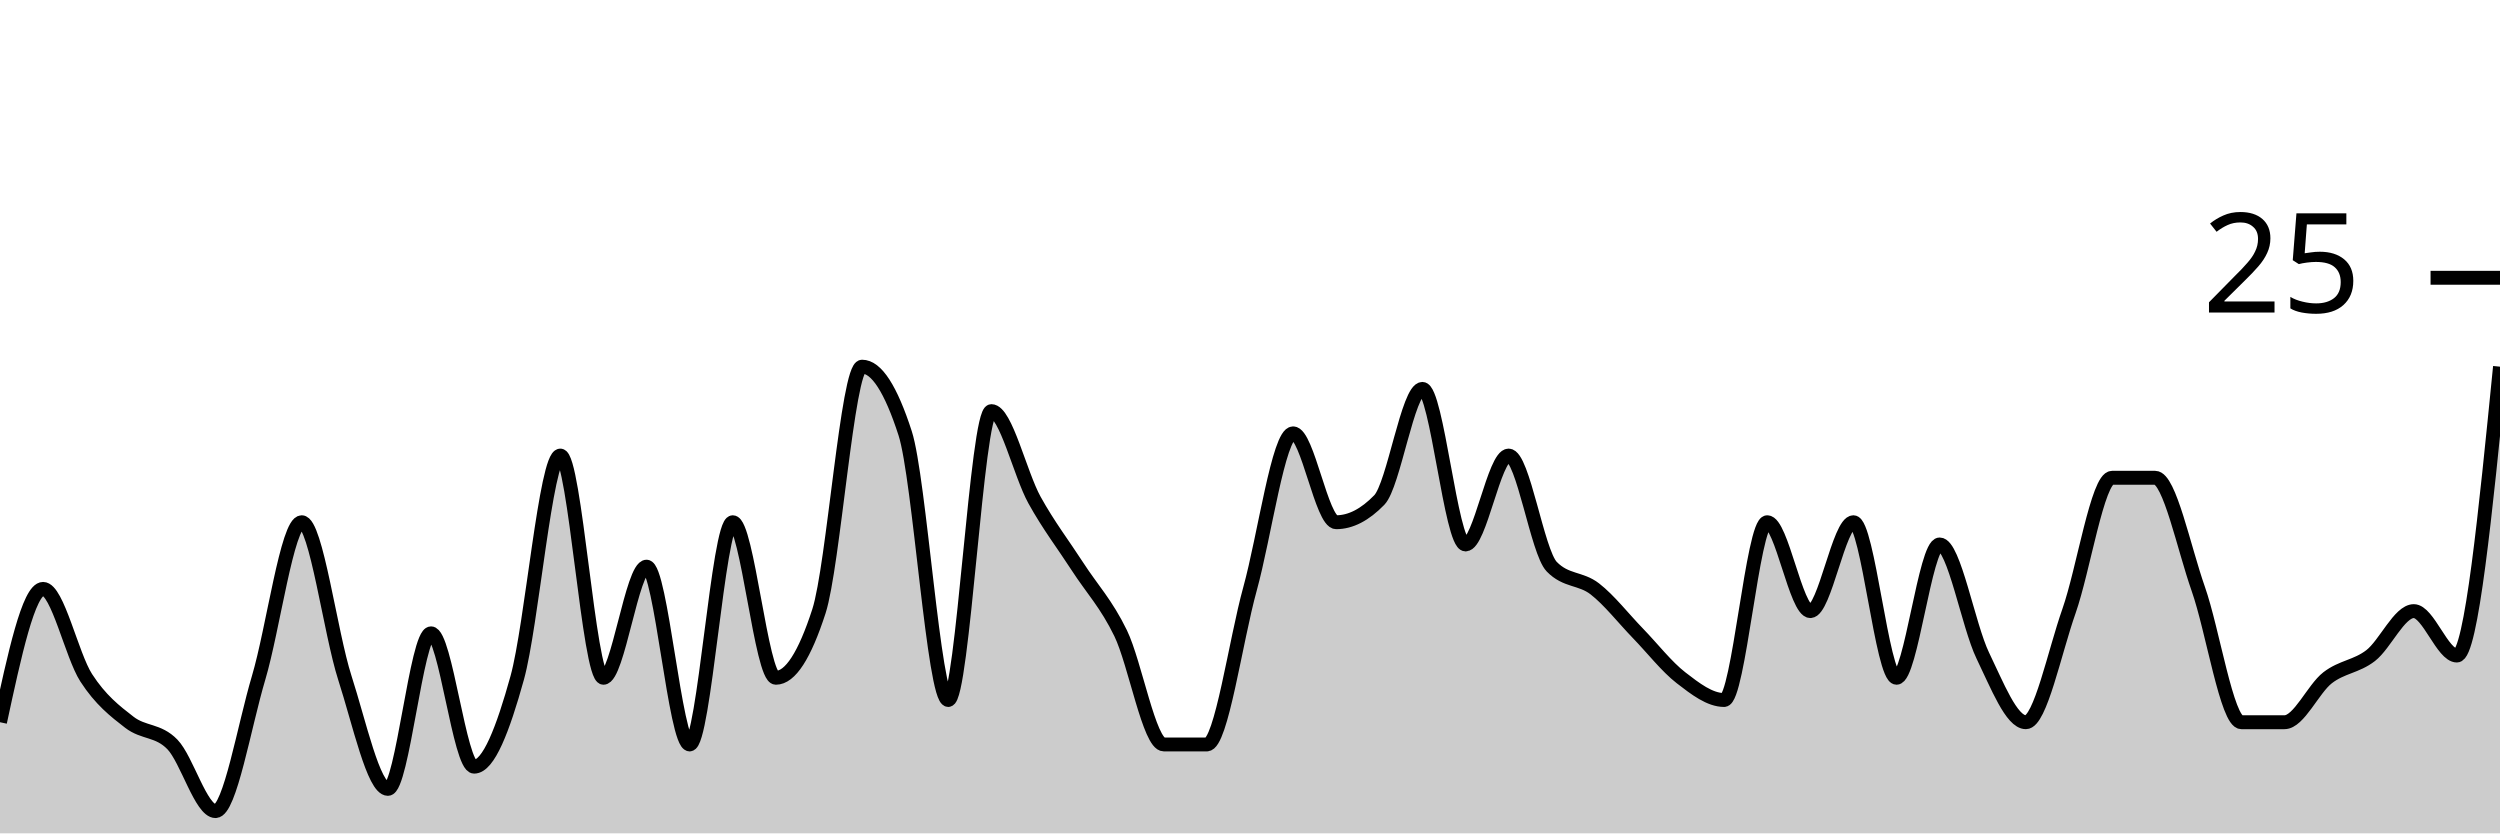
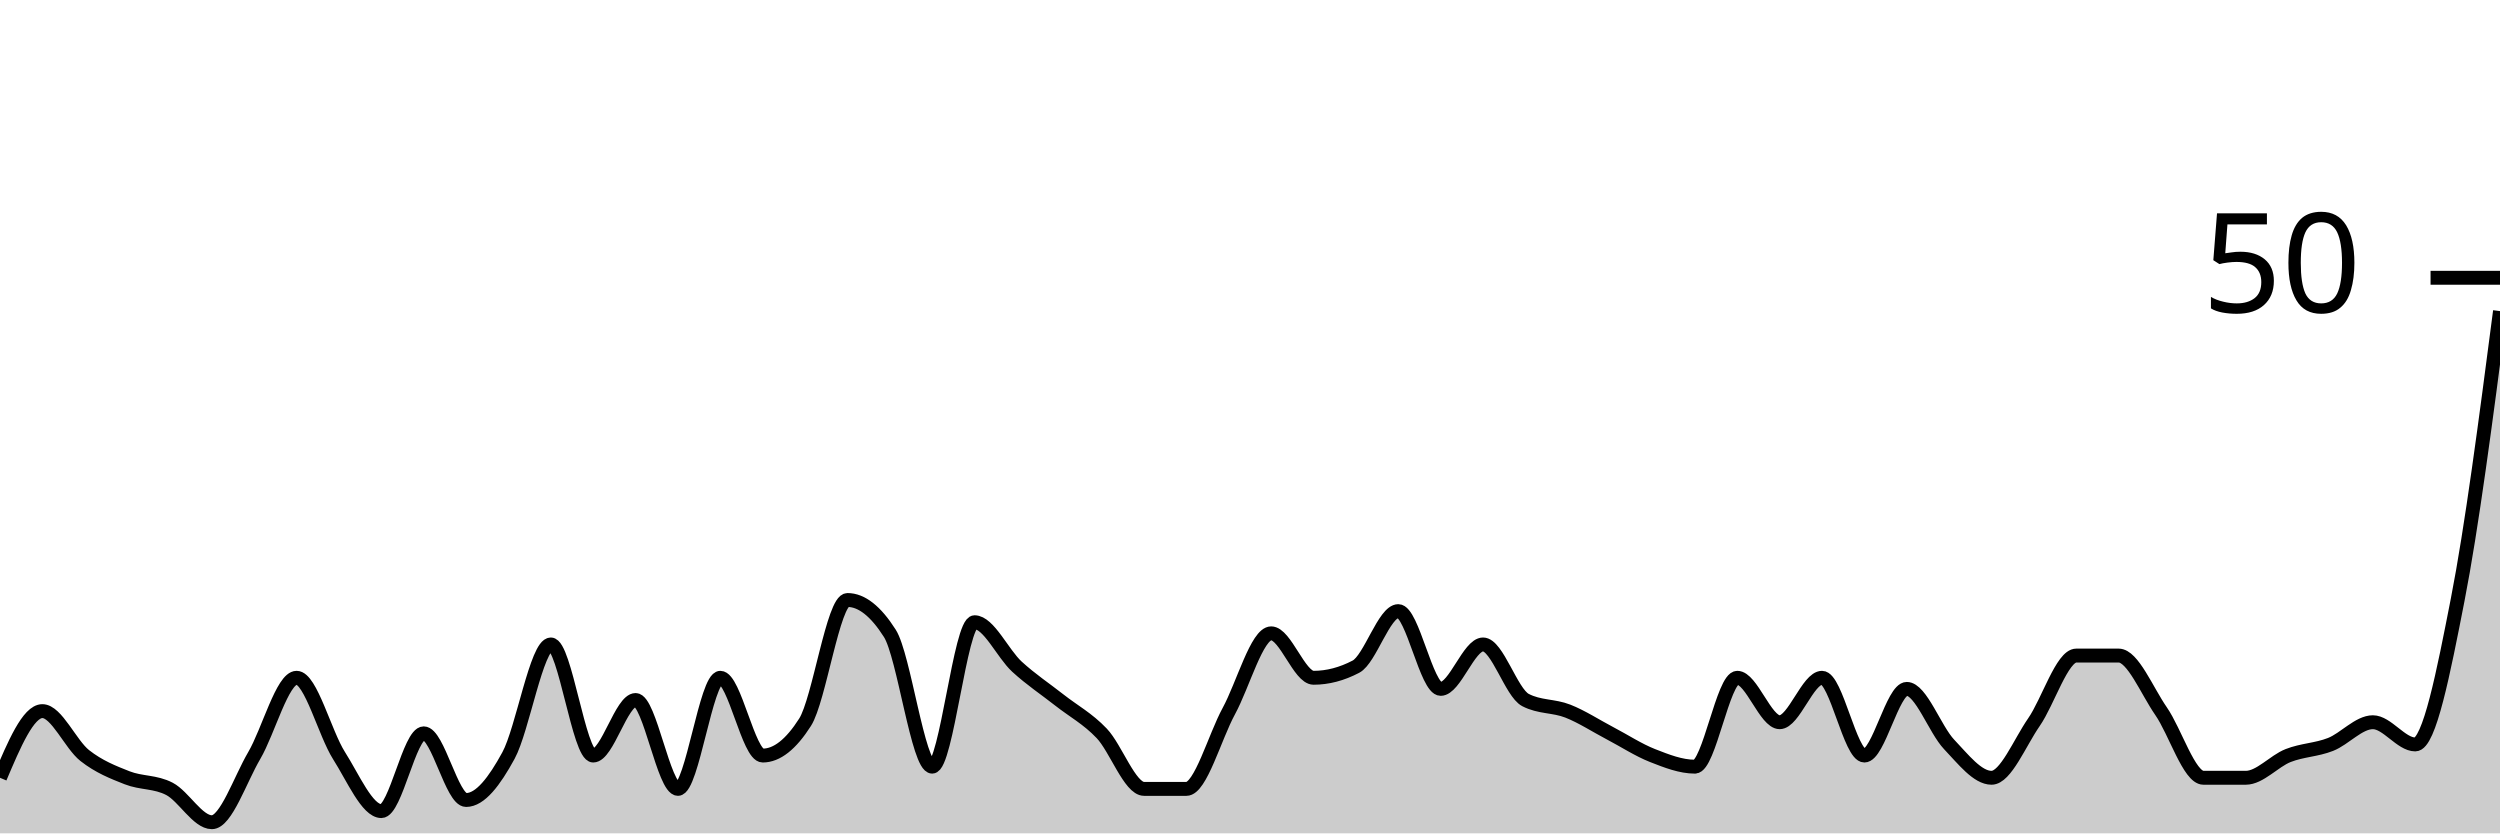
<svg xmlns="http://www.w3.org/2000/svg" viewBox="0 0 180 60">
  <g transform="translate(0,20)">
-     <path class="area" fill="rgba(0, 0, 0, 0.2)" d="M0,32C1.034,27.2,2.069,22.4,3.103,22.4C4.138,22.4,5.172,27.2,6.207,28.8C7.241,30.4,8.276,31.2,9.31,32C10.345,32.8,11.379,32.533,12.414,33.6C13.448,34.667,14.483,38.4,15.517,38.4C16.552,38.4,17.586,32.267,18.621,28.8C19.655,25.333,20.69,17.6,21.724,17.6C22.759,17.6,23.793,25.6,24.828,28.8C25.862,32,26.897,36.8,27.931,36.8C28.966,36.8,30,25.6,31.034,25.6C32.069,25.6,33.103,35.2,34.138,35.2C35.172,35.2,36.207,32.533,37.241,28.8C38.276,25.067,39.31,12.8,40.345,12.8C41.379,12.8,42.414,28.8,43.448,28.8C44.483,28.8,45.517,20.8,46.552,20.8C47.586,20.8,48.621,33.6,49.655,33.6C50.69,33.6,51.724,17.6,52.759,17.6C53.793,17.6,54.828,28.8,55.862,28.8C56.897,28.8,57.931,27.2,58.966,24C60,20.8,61.034,6.4,62.069,6.4C63.103,6.4,64.138,8,65.172,11.2C66.207,14.4,67.241,30.4,68.276,30.4C69.31,30.4,70.345,9.6,71.379,9.6C72.414,9.6,73.448,14.133,74.483,16C75.517,17.867,76.552,19.2,77.586,20.8C78.621,22.4,79.655,23.467,80.69,25.6C81.724,27.733,82.759,33.6,83.793,33.6C84.828,33.6,85.862,33.6,86.897,33.6C87.931,33.6,88.966,26.133,90,22.4C91.034,18.667,92.069,11.2,93.103,11.2C94.138,11.2,95.172,17.6,96.207,17.6C97.241,17.6,98.276,17.067,99.31,16C100.345,14.933,101.379,8,102.414,8C103.448,8,104.483,19.2,105.517,19.2C106.552,19.2,107.586,12.8,108.621,12.8C109.655,12.8,110.69,19.733,111.724,20.8C112.759,21.867,113.793,21.6,114.828,22.4C115.862,23.2,116.897,24.533,117.931,25.6C118.966,26.667,120,28,121.034,28.8C122.069,29.6,123.103,30.4,124.138,30.4C125.172,30.4,126.207,17.6,127.241,17.6C128.276,17.6,129.31,24,130.345,24C131.379,24,132.414,17.6,133.448,17.6C134.483,17.6,135.517,28.8,136.552,28.8C137.586,28.8,138.621,19.2,139.655,19.2C140.69,19.2,141.724,25.067,142.759,27.2C143.793,29.333,144.828,32,145.862,32C146.897,32,147.931,26.933,148.966,24C150,21.067,151.034,14.4,152.069,14.4C153.103,14.4,154.138,14.4,155.172,14.4C156.207,14.4,157.241,19.467,158.276,22.4C159.31,25.333,160.345,32,161.379,32C162.414,32,163.448,32,164.483,32C165.517,32,166.552,29.6,167.586,28.8C168.621,28,169.655,28,170.69,27.2C171.724,26.4,172.759,24,173.793,24C174.828,24,175.862,27.2,176.897,27.2C177.931,27.2,178.966,16.8,180,6.4L180,40C178.966,40,177.931,40,176.897,40C175.862,40,174.828,40,173.793,40C172.759,40,171.724,40,170.69,40C169.655,40,168.621,40,167.586,40C166.552,40,165.517,40,164.483,40C163.448,40,162.414,40,161.379,40C160.345,40,159.31,40,158.276,40C157.241,40,156.207,40,155.172,40C154.138,40,153.103,40,152.069,40C151.034,40,150,40,148.966,40C147.931,40,146.897,40,145.862,40C144.828,40,143.793,40,142.759,40C141.724,40,140.69,40,139.655,40C138.621,40,137.586,40,136.552,40C135.517,40,134.483,40,133.448,40C132.414,40,131.379,40,130.345,40C129.31,40,128.276,40,127.241,40C126.207,40,125.172,40,124.138,40C123.103,40,122.069,40,121.034,40C120,40,118.966,40,117.931,40C116.897,40,115.862,40,114.828,40C113.793,40,112.759,40,111.724,40C110.69,40,109.655,40,108.621,40C107.586,40,106.552,40,105.517,40C104.483,40,103.448,40,102.414,40C101.379,40,100.345,40,99.31,40C98.276,40,97.241,40,96.207,40C95.172,40,94.138,40,93.103,40C92.069,40,91.034,40,90,40C88.966,40,87.931,40,86.897,40C85.862,40,84.828,40,83.793,40C82.759,40,81.724,40,80.69,40C79.655,40,78.621,40,77.586,40C76.552,40,75.517,40,74.483,40C73.448,40,72.414,40,71.379,40C70.345,40,69.31,40,68.276,40C67.241,40,66.207,40,65.172,40C64.138,40,63.103,40,62.069,40C61.034,40,60,40,58.966,40C57.931,40,56.897,40,55.862,40C54.828,40,53.793,40,52.759,40C51.724,40,50.69,40,49.655,40C48.621,40,47.586,40,46.552,40C45.517,40,44.483,40,43.448,40C42.414,40,41.379,40,40.345,40C39.31,40,38.276,40,37.241,40C36.207,40,35.172,40,34.138,40C33.103,40,32.069,40,31.034,40C30,40,28.966,40,27.931,40C26.897,40,25.862,40,24.828,40C23.793,40,22.759,40,21.724,40C20.69,40,19.655,40,18.621,40C17.586,40,16.552,40,15.517,40C14.483,40,13.448,40,12.414,40C11.379,40,10.345,40,9.31,40C8.276,40,7.241,40,6.207,40C5.172,40,4.138,40,3.103,40C2.069,40,1.034,40,0,40Z" />
-     <path class="line" stroke="black" fill="none" d="M0,32C1.034,27.2,2.069,22.4,3.103,22.4C4.138,22.4,5.172,27.2,6.207,28.8C7.241,30.4,8.276,31.2,9.31,32C10.345,32.8,11.379,32.533,12.414,33.6C13.448,34.667,14.483,38.4,15.517,38.4C16.552,38.4,17.586,32.267,18.621,28.8C19.655,25.333,20.69,17.6,21.724,17.6C22.759,17.6,23.793,25.6,24.828,28.8C25.862,32,26.897,36.8,27.931,36.8C28.966,36.8,30,25.6,31.034,25.6C32.069,25.6,33.103,35.2,34.138,35.2C35.172,35.2,36.207,32.533,37.241,28.8C38.276,25.067,39.31,12.8,40.345,12.8C41.379,12.8,42.414,28.8,43.448,28.8C44.483,28.8,45.517,20.8,46.552,20.8C47.586,20.8,48.621,33.6,49.655,33.6C50.69,33.6,51.724,17.6,52.759,17.6C53.793,17.6,54.828,28.8,55.862,28.8C56.897,28.8,57.931,27.2,58.966,24C60,20.8,61.034,6.4,62.069,6.4C63.103,6.4,64.138,8,65.172,11.2C66.207,14.4,67.241,30.4,68.276,30.4C69.31,30.4,70.345,9.6,71.379,9.6C72.414,9.6,73.448,14.133,74.483,16C75.517,17.867,76.552,19.2,77.586,20.8C78.621,22.4,79.655,23.467,80.69,25.6C81.724,27.733,82.759,33.6,83.793,33.6C84.828,33.6,85.862,33.6,86.897,33.6C87.931,33.6,88.966,26.133,90,22.4C91.034,18.667,92.069,11.2,93.103,11.2C94.138,11.2,95.172,17.6,96.207,17.6C97.241,17.6,98.276,17.067,99.31,16C100.345,14.933,101.379,8,102.414,8C103.448,8,104.483,19.2,105.517,19.2C106.552,19.2,107.586,12.8,108.621,12.8C109.655,12.8,110.69,19.733,111.724,20.8C112.759,21.867,113.793,21.6,114.828,22.4C115.862,23.2,116.897,24.533,117.931,25.6C118.966,26.667,120,28,121.034,28.8C122.069,29.6,123.103,30.4,124.138,30.4C125.172,30.4,126.207,17.6,127.241,17.6C128.276,17.6,129.31,24,130.345,24C131.379,24,132.414,17.6,133.448,17.6C134.483,17.6,135.517,28.8,136.552,28.8C137.586,28.8,138.621,19.2,139.655,19.2C140.69,19.2,141.724,25.067,142.759,27.2C143.793,29.333,144.828,32,145.862,32C146.897,32,147.931,26.933,148.966,24C150,21.067,151.034,14.4,152.069,14.4C153.103,14.4,154.138,14.4,155.172,14.4C156.207,14.4,157.241,19.467,158.276,22.4C159.31,25.333,160.345,32,161.379,32C162.414,32,163.448,32,164.483,32C165.517,32,166.552,29.6,167.586,28.8C168.621,28,169.655,28,170.69,27.2C171.724,26.4,172.759,24,173.793,24C174.828,24,175.862,27.2,176.897,27.2C177.931,27.2,178.966,16.8,180,6.4" />
+     <path class="area" fill="rgba(0, 0, 0, 0.2)" d="M0,36C1.017,33.6,2.034,31.2,3.051,31.2C4.068,31.2,5.085,33.6,6.102,34.4C7.119,35.2,8.136,35.6,9.153,36C10.169,36.4,11.186,36.267,12.203,36.8C13.22,37.333,14.237,39.2,15.254,39.2C16.271,39.2,17.288,36.133,18.305,34.4C19.322,32.667,20.339,28.8,21.356,28.8C22.373,28.8,23.39,32.8,24.407,34.4C25.424,36,26.441,38.4,27.458,38.4C28.475,38.4,29.492,32.8,30.508,32.8C31.525,32.8,32.542,37.6,33.559,37.6C34.576,37.6,35.593,36.267,36.61,34.4C37.627,32.533,38.644,26.4,39.661,26.4C40.678,26.4,41.695,34.4,42.712,34.4C43.729,34.4,44.746,30.4,45.763,30.4C46.78,30.4,47.797,36.8,48.814,36.8C49.831,36.8,50.847,28.8,51.864,28.8C52.881,28.8,53.898,34.4,54.915,34.4C55.932,34.4,56.949,33.6,57.966,32C58.983,30.4,60,23.2,61.017,23.2C62.034,23.2,63.051,24,64.068,25.6C65.085,27.2,66.102,35.2,67.119,35.2C68.136,35.2,69.153,24.8,70.169,24.8C71.186,24.8,72.203,27.067,73.22,28C74.237,28.933,75.254,29.6,76.271,30.4C77.288,31.2,78.305,31.733,79.322,32.8C80.339,33.867,81.356,36.8,82.373,36.8C83.39,36.8,84.407,36.8,85.424,36.8C86.441,36.8,87.458,33.067,88.475,31.2C89.492,29.333,90.508,25.6,91.525,25.6C92.542,25.6,93.559,28.8,94.576,28.8C95.593,28.8,96.61,28.533,97.627,28C98.644,27.467,99.661,24,100.678,24C101.695,24,102.712,29.6,103.729,29.6C104.746,29.6,105.763,26.4,106.78,26.4C107.797,26.4,108.814,29.867,109.831,30.4C110.847,30.933,111.864,30.8,112.881,31.2C113.898,31.6,114.915,32.267,115.932,32.8C116.949,33.333,117.966,34,118.983,34.4C120,34.8,121.017,35.2,122.034,35.2C123.051,35.2,124.068,28.8,125.085,28.8C126.102,28.8,127.119,32,128.136,32C129.153,32,130.169,28.8,131.186,28.8C132.203,28.8,133.22,34.4,134.237,34.4C135.254,34.4,136.271,29.6,137.288,29.6C138.305,29.6,139.322,32.533,140.339,33.6C141.356,34.667,142.373,36,143.39,36C144.407,36,145.424,33.467,146.441,32C147.458,30.533,148.475,27.2,149.492,27.2C150.508,27.2,151.525,27.2,152.542,27.2C153.559,27.2,154.576,29.733,155.593,31.2C156.61,32.667,157.627,36,158.644,36C159.661,36,160.678,36,161.695,36C162.712,36,163.729,34.8,164.746,34.4C165.763,34,166.78,34,167.797,33.6C168.814,33.2,169.831,32,170.847,32C171.864,32,172.881,33.6,173.898,33.6C174.915,33.6,175.932,28.4,176.949,23.2C177.966,18,178.983,10.2,180,2.4L180,40C178.983,40,177.966,40,176.949,40C175.932,40,174.915,40,173.898,40C172.881,40,171.864,40,170.847,40C169.831,40,168.814,40,167.797,40C166.78,40,165.763,40,164.746,40C163.729,40,162.712,40,161.695,40C160.678,40,159.661,40,158.644,40C157.627,40,156.61,40,155.593,40C154.576,40,153.559,40,152.542,40C151.525,40,150.508,40,149.492,40C148.475,40,147.458,40,146.441,40C145.424,40,144.407,40,143.39,40C142.373,40,141.356,40,140.339,40C139.322,40,138.305,40,137.288,40C136.271,40,135.254,40,134.237,40C133.22,40,132.203,40,131.186,40C130.169,40,129.153,40,128.136,40C127.119,40,126.102,40,125.085,40C124.068,40,123.051,40,122.034,40C121.017,40,120,40,118.983,40C117.966,40,116.949,40,115.932,40C114.915,40,113.898,40,112.881,40C111.864,40,110.847,40,109.831,40C108.814,40,107.797,40,106.78,40C105.763,40,104.746,40,103.729,40C102.712,40,101.695,40,100.678,40C99.661,40,98.644,40,97.627,40C96.61,40,95.593,40,94.576,40C93.559,40,92.542,40,91.525,40C90.508,40,89.492,40,88.475,40C87.458,40,86.441,40,85.424,40C84.407,40,83.39,40,82.373,40C81.356,40,80.339,40,79.322,40C78.305,40,77.288,40,76.271,40C75.254,40,74.237,40,73.22,40C72.203,40,71.186,40,70.169,40C69.153,40,68.136,40,67.119,40C66.102,40,65.085,40,64.068,40C63.051,40,62.034,40,61.017,40C60,40,58.983,40,57.966,40C56.949,40,55.932,40,54.915,40C53.898,40,52.881,40,51.864,40C50.847,40,49.831,40,48.814,40C47.797,40,46.78,40,45.763,40C44.746,40,43.729,40,42.712,40C41.695,40,40.678,40,39.661,40C38.644,40,37.627,40,36.61,40C35.593,40,34.576,40,33.559,40C32.542,40,31.525,40,30.508,40C29.492,40,28.475,40,27.458,40C26.441,40,25.424,40,24.407,40C23.39,40,22.373,40,21.356,40C20.339,40,19.322,40,18.305,40C17.288,40,16.271,40,15.254,40C14.237,40,13.22,40,12.203,40C11.186,40,10.169,40,9.153,40C8.136,40,7.119,40,6.102,40C5.085,40,4.068,40,3.051,40C2.034,40,1.017,40,0,40Z" />
+     <path class="line" stroke="black" fill="none" d="M0,36C1.017,33.6,2.034,31.2,3.051,31.2C4.068,31.2,5.085,33.6,6.102,34.4C7.119,35.2,8.136,35.6,9.153,36C10.169,36.4,11.186,36.267,12.203,36.8C13.22,37.333,14.237,39.2,15.254,39.2C16.271,39.2,17.288,36.133,18.305,34.4C19.322,32.667,20.339,28.8,21.356,28.8C22.373,28.8,23.39,32.8,24.407,34.4C25.424,36,26.441,38.4,27.458,38.4C28.475,38.4,29.492,32.8,30.508,32.8C31.525,32.8,32.542,37.6,33.559,37.6C34.576,37.6,35.593,36.267,36.61,34.4C37.627,32.533,38.644,26.4,39.661,26.4C40.678,26.4,41.695,34.4,42.712,34.4C43.729,34.4,44.746,30.4,45.763,30.4C46.78,30.4,47.797,36.8,48.814,36.8C49.831,36.8,50.847,28.8,51.864,28.8C52.881,28.8,53.898,34.4,54.915,34.4C55.932,34.4,56.949,33.6,57.966,32C58.983,30.4,60,23.2,61.017,23.2C62.034,23.2,63.051,24,64.068,25.6C65.085,27.2,66.102,35.2,67.119,35.2C68.136,35.2,69.153,24.8,70.169,24.8C71.186,24.8,72.203,27.067,73.22,28C74.237,28.933,75.254,29.6,76.271,30.4C77.288,31.2,78.305,31.733,79.322,32.8C80.339,33.867,81.356,36.8,82.373,36.8C83.39,36.8,84.407,36.8,85.424,36.8C86.441,36.8,87.458,33.067,88.475,31.2C89.492,29.333,90.508,25.6,91.525,25.6C92.542,25.6,93.559,28.8,94.576,28.8C95.593,28.8,96.61,28.533,97.627,28C98.644,27.467,99.661,24,100.678,24C101.695,24,102.712,29.6,103.729,29.6C104.746,29.6,105.763,26.4,106.78,26.4C107.797,26.4,108.814,29.867,109.831,30.4C110.847,30.933,111.864,30.8,112.881,31.2C113.898,31.6,114.915,32.267,115.932,32.8C116.949,33.333,117.966,34,118.983,34.4C120,34.8,121.017,35.2,122.034,35.2C123.051,35.2,124.068,28.8,125.085,28.8C126.102,28.8,127.119,32,128.136,32C129.153,32,130.169,28.8,131.186,28.8C132.203,28.8,133.22,34.4,134.237,34.4C135.254,34.4,136.271,29.6,137.288,29.6C138.305,29.6,139.322,32.533,140.339,33.6C141.356,34.667,142.373,36,143.39,36C144.407,36,145.424,33.467,146.441,32C147.458,30.533,148.475,27.2,149.492,27.2C150.508,27.2,151.525,27.2,152.542,27.2C153.559,27.2,154.576,29.733,155.593,31.2C156.61,32.667,157.627,36,158.644,36C159.661,36,160.678,36,161.695,36C162.712,36,163.729,34.8,164.746,34.4C165.763,34,166.78,34,167.797,33.6C168.814,33.2,169.831,32,170.847,32C171.864,32,172.881,33.6,173.898,33.6C174.915,33.6,175.932,28.4,176.949,23.2C177.966,18,178.983,10.2,180,2.4" />
    <path class="axis-ceiling" stroke-width="1" stroke="black" fill="none" d="M175,0L180,0" />
-     <text class="axis-ceiling-label" font-family="sans-serif" text-anchor="end" font-size="10px" x="170" y="2.5">25</text>
+     <text class="axis-ceiling-label" font-family="sans-serif" text-anchor="end" font-size="10px" x="170" y="2.5">50</text>
  </g>
</svg>
